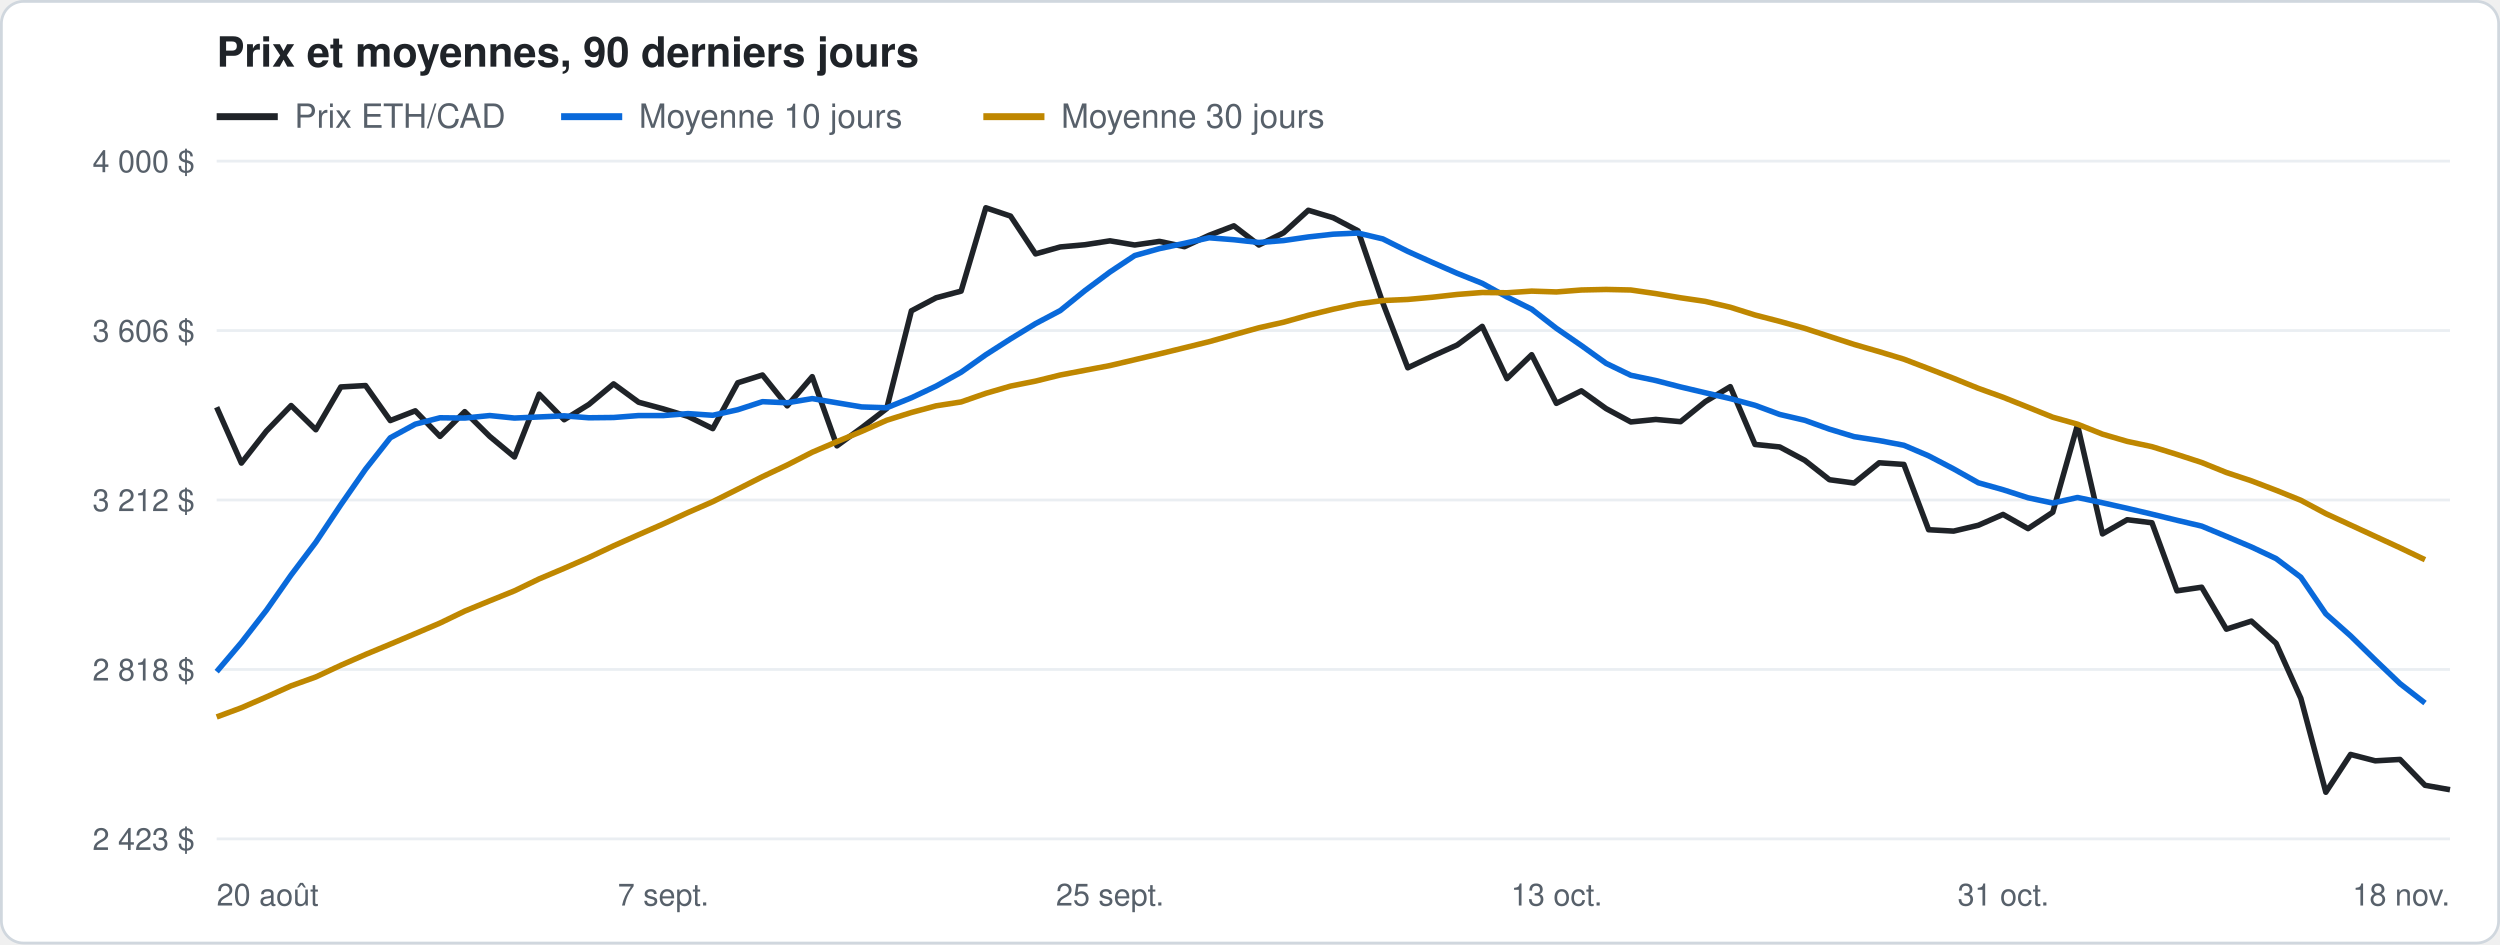
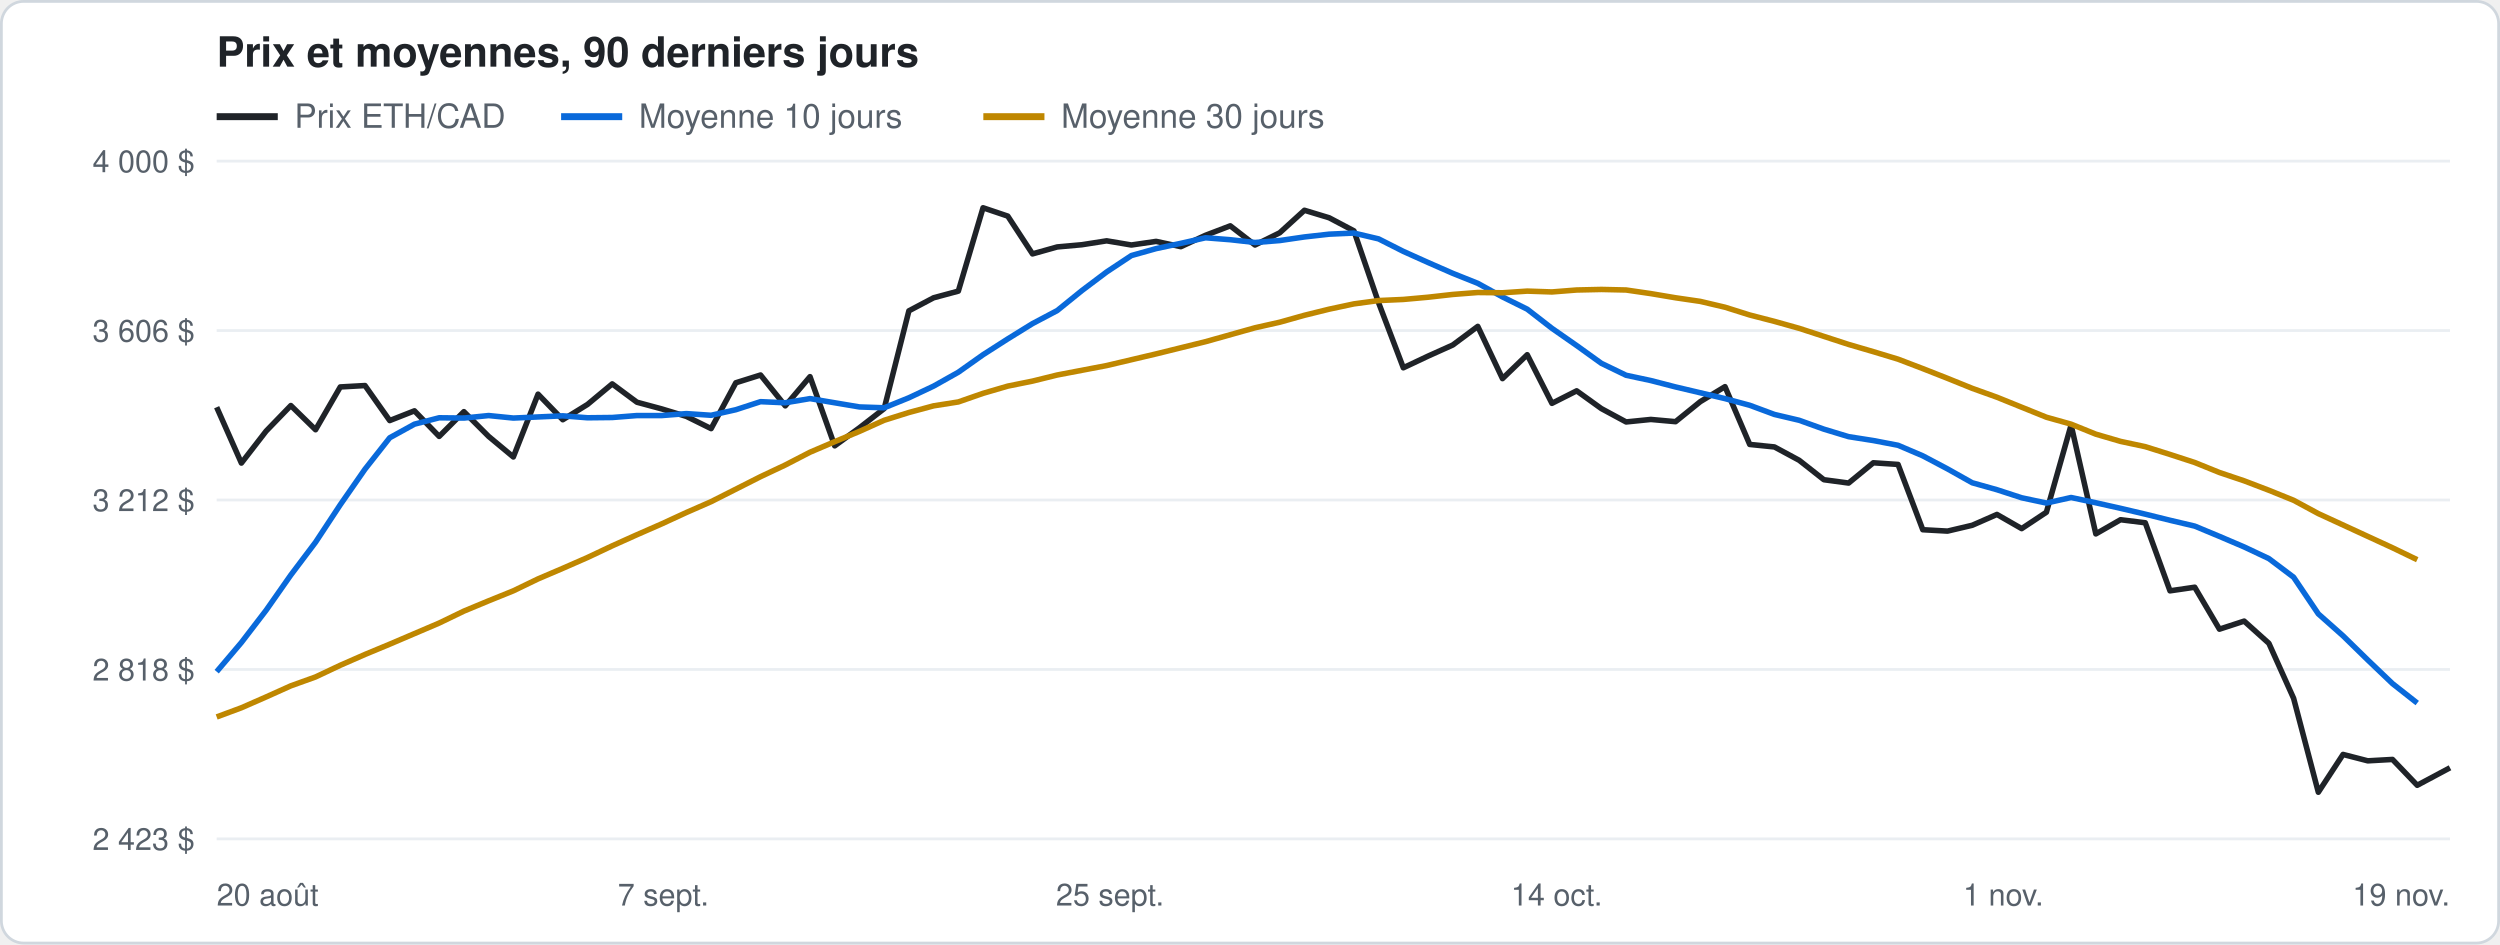
<svg xmlns="http://www.w3.org/2000/svg" width="900" height="340" viewBox="0 0 900 340" font-family="-apple-system, Segoe UI, Helvetica, Arial, sans-serif">
  <rect x="0.5" y="0.5" width="899" height="339" rx="8" fill="#ffffff" stroke="#d0d7de" />
  <text x="78" y="24" font-size="15" font-weight="600" fill="#1f2328">Prix et moyennes, 90 derniers jours</text>
  <line x1="78" y1="42" x2="100" y2="42" stroke="#1f2328" stroke-width="2.5" />
  <text x="106" y="46" font-size="12" fill="#57606a">Prix ETH/CAD</text>
  <line x1="202" y1="42" x2="224" y2="42" stroke="#0969da" stroke-width="2.5" />
  <text x="230" y="46" font-size="12" fill="#57606a">Moyenne 10 jours</text>
  <line x1="354" y1="42" x2="376" y2="42" stroke="#bf8700" stroke-width="2.5" />
  <text x="382" y="46" font-size="12" fill="#57606a">Moyenne 30 jours</text>
  <line x1="78" y1="302.0" x2="882" y2="302.0" stroke="#eaeef2" />
  <text x="70" y="306.0" font-size="11" fill="#57606a" text-anchor="end">2 423 $</text>
  <line x1="78" y1="241.0" x2="882" y2="241.0" stroke="#eaeef2" />
  <text x="70" y="245.0" font-size="11" fill="#57606a" text-anchor="end">2 818 $</text>
  <line x1="78" y1="180.0" x2="882" y2="180.0" stroke="#eaeef2" />
  <text x="70" y="184.0" font-size="11" fill="#57606a" text-anchor="end">3 212 $</text>
  <line x1="78" y1="119.0" x2="882" y2="119.0" stroke="#eaeef2" />
  <text x="70" y="123.0" font-size="11" fill="#57606a" text-anchor="end">3 606 $</text>
  <line x1="78" y1="58.0" x2="882" y2="58.0" stroke="#eaeef2" />
  <text x="70" y="62.0" font-size="11" fill="#57606a" text-anchor="end">4 000 $</text>
  <text x="78.0" y="326" font-size="11" fill="#57606a" text-anchor="start">20 août</text>
  <text x="238.8" y="326" font-size="11" fill="#57606a" text-anchor="middle">7 sept.</text>
  <text x="399.6" y="326" font-size="11" fill="#57606a" text-anchor="middle">25 sept.</text>
-   <text x="560.4" y="326" font-size="11" fill="#57606a" text-anchor="middle">13 oct.</text>
-   <text x="721.2" y="326" font-size="11" fill="#57606a" text-anchor="middle">31 oct.</text>
-   <text x="882.0" y="326" font-size="11" fill="#57606a" text-anchor="end">18 nov.</text>
-   <polyline points="78.0,146.6 86.9,166.7 95.9,155.2 104.8,146.0 113.7,154.7 122.7,139.3 131.6,138.8 140.5,151.4 149.5,147.9 158.4,157.1 167.3,148.2 176.3,157.1 185.2,164.5 194.1,141.9 203.1,151.1 212.0,145.6 220.9,138.2 229.9,144.8 238.8,147.2 247.7,149.9 256.6,154.3 265.6,137.8 274.5,135.0 283.4,146.1 292.4,135.6 301.3,160.5 310.2,154.0 319.2,147.1 328.1,111.9 337.0,107.2 346.0,104.8 354.9,74.8 363.8,77.8 372.8,91.4 381.7,88.9 390.6,88.1 399.6,86.7 408.5,88.2 417.4,86.9 426.4,88.8 435.3,84.7 444.2,81.3 453.2,88.2 462.1,83.8 471.0,75.7 480.0,78.4 488.9,83.1 497.8,109.0 506.8,132.4 515.7,128.2 524.6,124.2 533.6,117.5 542.5,136.3 551.4,127.7 560.3,145.2 569.3,140.7 578.2,147.1 587.1,151.9 596.1,151.0 605.0,151.8 613.9,144.6 622.9,139.2 631.8,160.0 640.7,160.9 649.7,165.7 658.6,172.7 667.5,173.9 676.5,166.6 685.4,167.2 694.3,190.7 703.3,191.2 712.2,189.1 721.1,185.2 730.1,190.3 739.0,184.4 747.9,153.0 756.9,192.2 765.8,187.1 774.7,188.2 783.7,212.7 792.6,211.4 801.5,226.5 810.5,223.6 819.4,231.6 828.3,251.4 837.3,285.2 846.2,271.6 855.1,273.9 864.0,273.4 873.0,282.7 882.0,284.3" fill="none" stroke="#1f2328" stroke-width="2" stroke-linejoin="round" />
-   <polyline points="78.0,241.8 86.9,231.3 95.9,219.7 104.8,207.0 113.7,195.2 122.7,181.7 131.6,168.9 140.5,157.6 149.5,152.7 158.4,150.4 167.3,150.5 176.3,149.6 185.2,150.5 194.1,150.1 203.1,149.7 212.0,150.4 220.9,150.3 229.9,149.6 238.8,149.6 247.7,148.9 256.6,149.5 265.6,147.5 274.5,144.6 283.4,145.0 292.4,143.5 301.3,145.0 310.2,146.5 319.2,146.8 328.1,143.2 337.0,139.0 346.0,134.0 354.9,127.7 363.8,122.0 372.8,116.5 381.7,111.8 390.6,104.6 399.6,97.9 408.5,92.0 417.4,89.5 426.4,87.6 435.3,85.6 444.2,86.3 453.2,87.3 462.1,86.6 471.0,85.3 480.0,84.3 488.9,83.9 497.8,86.0 506.8,90.5 515.7,94.5 524.6,98.4 533.6,102.0 542.5,106.9 551.4,111.3 560.3,118.2 569.3,124.4 578.2,130.8 587.1,135.1 596.1,137.0 605.0,139.3 613.9,141.4 622.9,143.5 631.8,145.9 640.7,149.2 649.7,151.3 658.6,154.5 667.5,157.2 676.5,158.6 685.4,160.3 694.3,164.1 703.3,168.8 712.2,173.8 721.1,176.3 730.1,179.2 739.0,181.1 747.9,179.1 756.9,181.0 765.8,183.0 774.7,185.1 783.7,187.3 792.6,189.4 801.5,193.1 810.5,196.9 819.4,201.1 828.3,207.8 837.3,221.0 846.2,228.9 855.1,237.6 864.0,246.1 873.0,253.1" fill="none" stroke="#0969da" stroke-width="2" stroke-linejoin="round" />
-   <polyline points="78.0,258.1 86.9,254.8 95.9,250.9 104.8,246.9 113.7,243.7 122.7,239.5 131.6,235.6 140.5,231.9 149.5,228.1 158.4,224.3 167.3,220.0 176.3,216.3 185.2,212.7 194.1,208.4 203.1,204.6 212.0,200.7 220.9,196.5 229.9,192.5 238.8,188.6 247.7,184.5 256.6,180.6 265.6,176.1 274.5,171.6 283.4,167.4 292.4,162.8 301.3,159.0 310.2,155.3 319.2,151.3 328.1,148.5 337.0,146.1 346.0,144.7 354.9,141.6 363.8,139.0 372.8,137.2 381.7,135.0 390.6,133.3 399.6,131.6 408.5,129.5 417.4,127.4 426.4,125.2 435.3,123.0 444.2,120.5 453.2,118.0 462.1,116.0 471.0,113.5 480.0,111.3 488.9,109.4 497.8,108.2 506.8,107.8 515.7,107.0 524.6,106.0 533.6,105.3 542.5,105.4 551.4,104.8 560.3,105.1 569.3,104.4 578.2,104.2 587.1,104.4 596.1,105.7 605.0,107.2 613.9,108.5 622.9,110.6 631.8,113.4 640.7,115.7 649.7,118.2 658.6,121.1 667.5,124.0 676.5,126.6 685.4,129.3 694.3,132.7 703.3,136.2 712.2,139.8 721.1,143.0 730.1,146.6 739.0,150.2 747.9,152.7 756.9,156.3 765.8,158.9 774.7,160.8 783.7,163.6 792.6,166.5 801.5,170.1 810.5,173.1 819.4,176.5 828.3,180.1 837.3,184.9 846.2,189.0 855.1,193.1 864.0,197.2 873.0,201.5" fill="none" stroke="#bf8700" stroke-width="2" stroke-linejoin="round" />
+   <text x="560.4" y="326" font-size="11" fill="#57606a" text-anchor="middle">14 oct.</text>
+   <text x="721.2" y="326" font-size="11" fill="#57606a" text-anchor="middle">1 nov.</text>
+   <text x="882.0" y="326" font-size="11" fill="#57606a" text-anchor="end">19 nov.</text>
+   <polyline points="78.0,146.6 86.9,166.7 95.8,155.2 104.7,146.0 113.6,154.7 122.5,139.3 131.4,138.8 140.3,151.4 149.2,147.9 158.1,157.1 167.0,148.2 175.9,157.1 184.8,164.5 193.7,141.9 202.6,151.1 211.5,145.6 220.4,138.2 229.3,144.8 238.2,147.2 247.1,149.9 256.0,154.3 264.9,137.8 273.8,135.0 282.7,146.1 291.6,135.6 300.5,160.5 309.4,154.0 318.3,147.1 327.2,111.9 336.1,107.2 345.0,104.8 353.9,74.8 362.8,77.8 371.7,91.4 380.6,88.9 389.5,88.1 398.4,86.7 407.3,88.2 416.2,86.9 425.1,88.8 434.0,84.7 442.9,81.3 451.8,88.2 460.7,83.8 469.6,75.7 478.5,78.4 487.4,83.1 496.3,109.0 505.2,132.4 514.1,128.2 523.0,124.2 532.0,117.5 540.9,136.3 549.8,127.7 558.7,145.2 567.6,140.7 576.5,147.1 585.4,151.9 594.3,151.0 603.2,151.8 612.1,144.6 621.0,139.2 629.9,160.0 638.8,160.9 647.7,165.7 656.6,172.7 665.5,173.9 674.4,166.6 683.3,167.2 692.2,190.7 701.1,191.2 710.0,189.1 718.9,185.2 727.8,190.3 736.7,184.4 745.6,153.0 754.5,192.2 763.4,187.1 772.3,188.2 781.2,212.7 790.1,211.4 799.0,226.5 807.9,223.6 816.8,231.6 825.7,251.4 834.6,285.2 843.5,271.6 852.4,273.9 861.3,273.4 870.2,282.7 882.0,276.4" fill="none" stroke="#1f2328" stroke-width="2" stroke-linejoin="round" />
+   <polyline points="78.0,241.8 86.9,231.3 95.8,219.7 104.7,207.0 113.6,195.2 122.5,181.7 131.4,168.9 140.3,157.6 149.2,152.7 158.1,150.4 167.0,150.5 175.9,149.6 184.8,150.5 193.7,150.1 202.6,149.7 211.5,150.4 220.4,150.3 229.3,149.6 238.2,149.6 247.1,148.9 256.0,149.5 264.9,147.5 273.8,144.6 282.7,145.0 291.6,143.5 300.5,145.0 309.4,146.5 318.3,146.8 327.2,143.2 336.1,139.0 345.0,134.0 353.9,127.7 362.8,122.0 371.7,116.5 380.6,111.8 389.5,104.6 398.4,97.9 407.3,92.0 416.2,89.5 425.1,87.6 434.0,85.6 442.9,86.3 451.8,87.3 460.7,86.6 469.6,85.3 478.5,84.3 487.4,83.9 496.3,86.0 505.2,90.5 514.1,94.5 523.0,98.4 532.0,102.0 540.9,106.9 549.8,111.3 558.7,118.2 567.6,124.4 576.5,130.8 585.4,135.1 594.3,137.0 603.2,139.3 612.1,141.4 621.0,143.5 629.9,145.9 638.8,149.2 647.7,151.3 656.6,154.5 665.5,157.2 674.4,158.6 683.3,160.3 692.2,164.1 701.1,168.8 710.0,173.8 718.9,176.3 727.8,179.2 736.7,181.1 745.6,179.1 754.5,181.0 763.4,183.0 772.3,185.1 781.2,187.3 790.1,189.4 799.0,193.1 807.9,196.9 816.8,201.1 825.7,207.8 834.6,221.0 843.5,228.9 852.4,237.6 861.3,246.1 870.2,253.1" fill="none" stroke="#0969da" stroke-width="2" stroke-linejoin="round" />
+   <polyline points="78.0,258.1 86.9,254.8 95.8,250.9 104.7,246.9 113.6,243.7 122.5,239.5 131.4,235.6 140.3,231.9 149.2,228.1 158.1,224.3 167.0,220.0 175.9,216.3 184.8,212.7 193.7,208.4 202.6,204.6 211.5,200.7 220.4,196.5 229.3,192.5 238.2,188.6 247.1,184.5 256.0,180.6 264.9,176.1 273.8,171.6 282.7,167.4 291.6,162.8 300.5,159.0 309.4,155.3 318.3,151.3 327.2,148.5 336.1,146.1 345.0,144.7 353.9,141.6 362.8,139.0 371.7,137.2 380.6,135.0 389.5,133.3 398.4,131.6 407.3,129.5 416.2,127.4 425.1,125.2 434.0,123.0 442.9,120.5 451.8,118.0 460.7,116.0 469.6,113.5 478.5,111.3 487.4,109.4 496.3,108.2 505.2,107.8 514.1,107.0 523.0,106.0 532.0,105.3 540.9,105.4 549.8,104.8 558.7,105.1 567.6,104.4 576.5,104.2 585.4,104.4 594.3,105.7 603.2,107.2 612.1,108.5 621.0,110.6 629.9,113.4 638.8,115.7 647.7,118.2 656.6,121.1 665.5,124.0 674.4,126.6 683.3,129.3 692.2,132.7 701.1,136.2 710.0,139.8 718.9,143.0 727.8,146.6 736.7,150.2 745.6,152.7 754.5,156.3 763.4,158.9 772.3,160.8 781.2,163.6 790.1,166.5 799.0,170.1 807.9,173.1 816.8,176.5 825.7,180.1 834.6,184.9 843.5,189.0 852.4,193.1 861.3,197.2 870.2,201.5" fill="none" stroke="#bf8700" stroke-width="2" stroke-linejoin="round" />
</svg>
